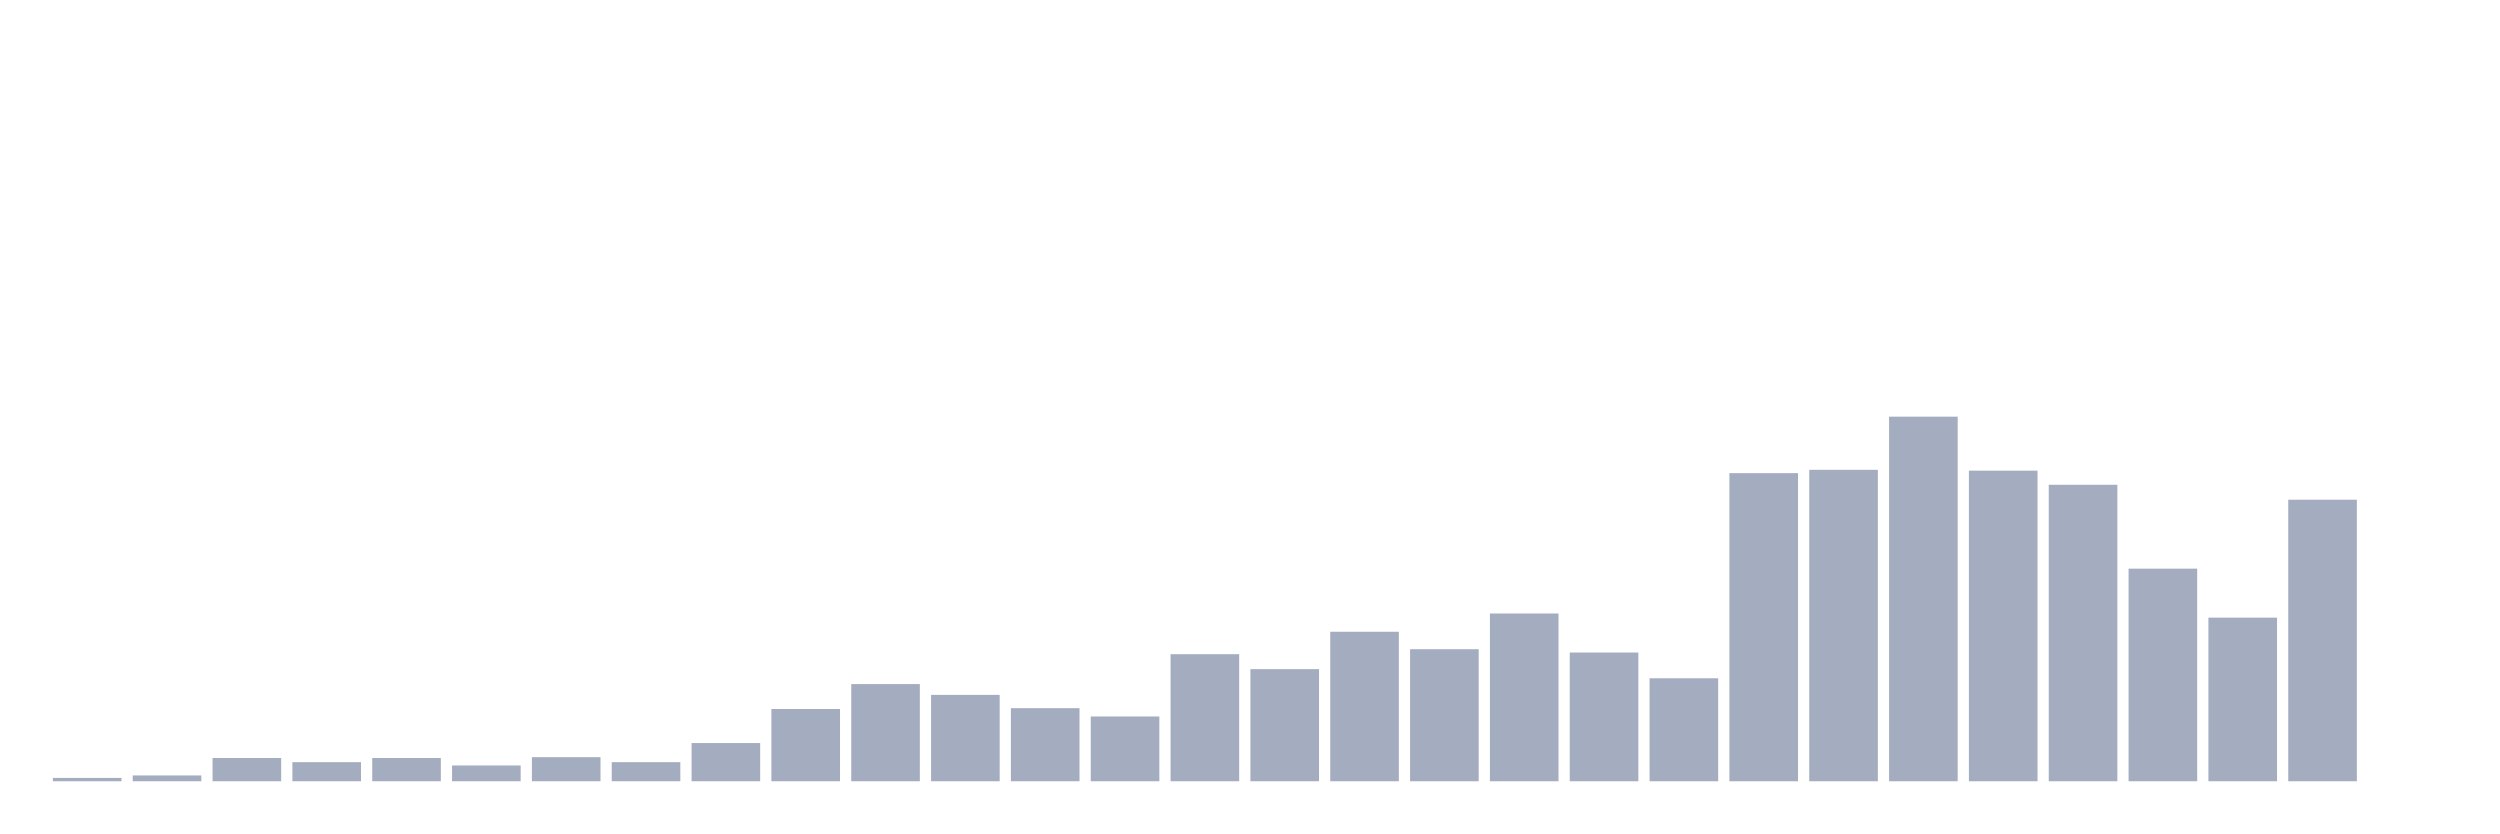
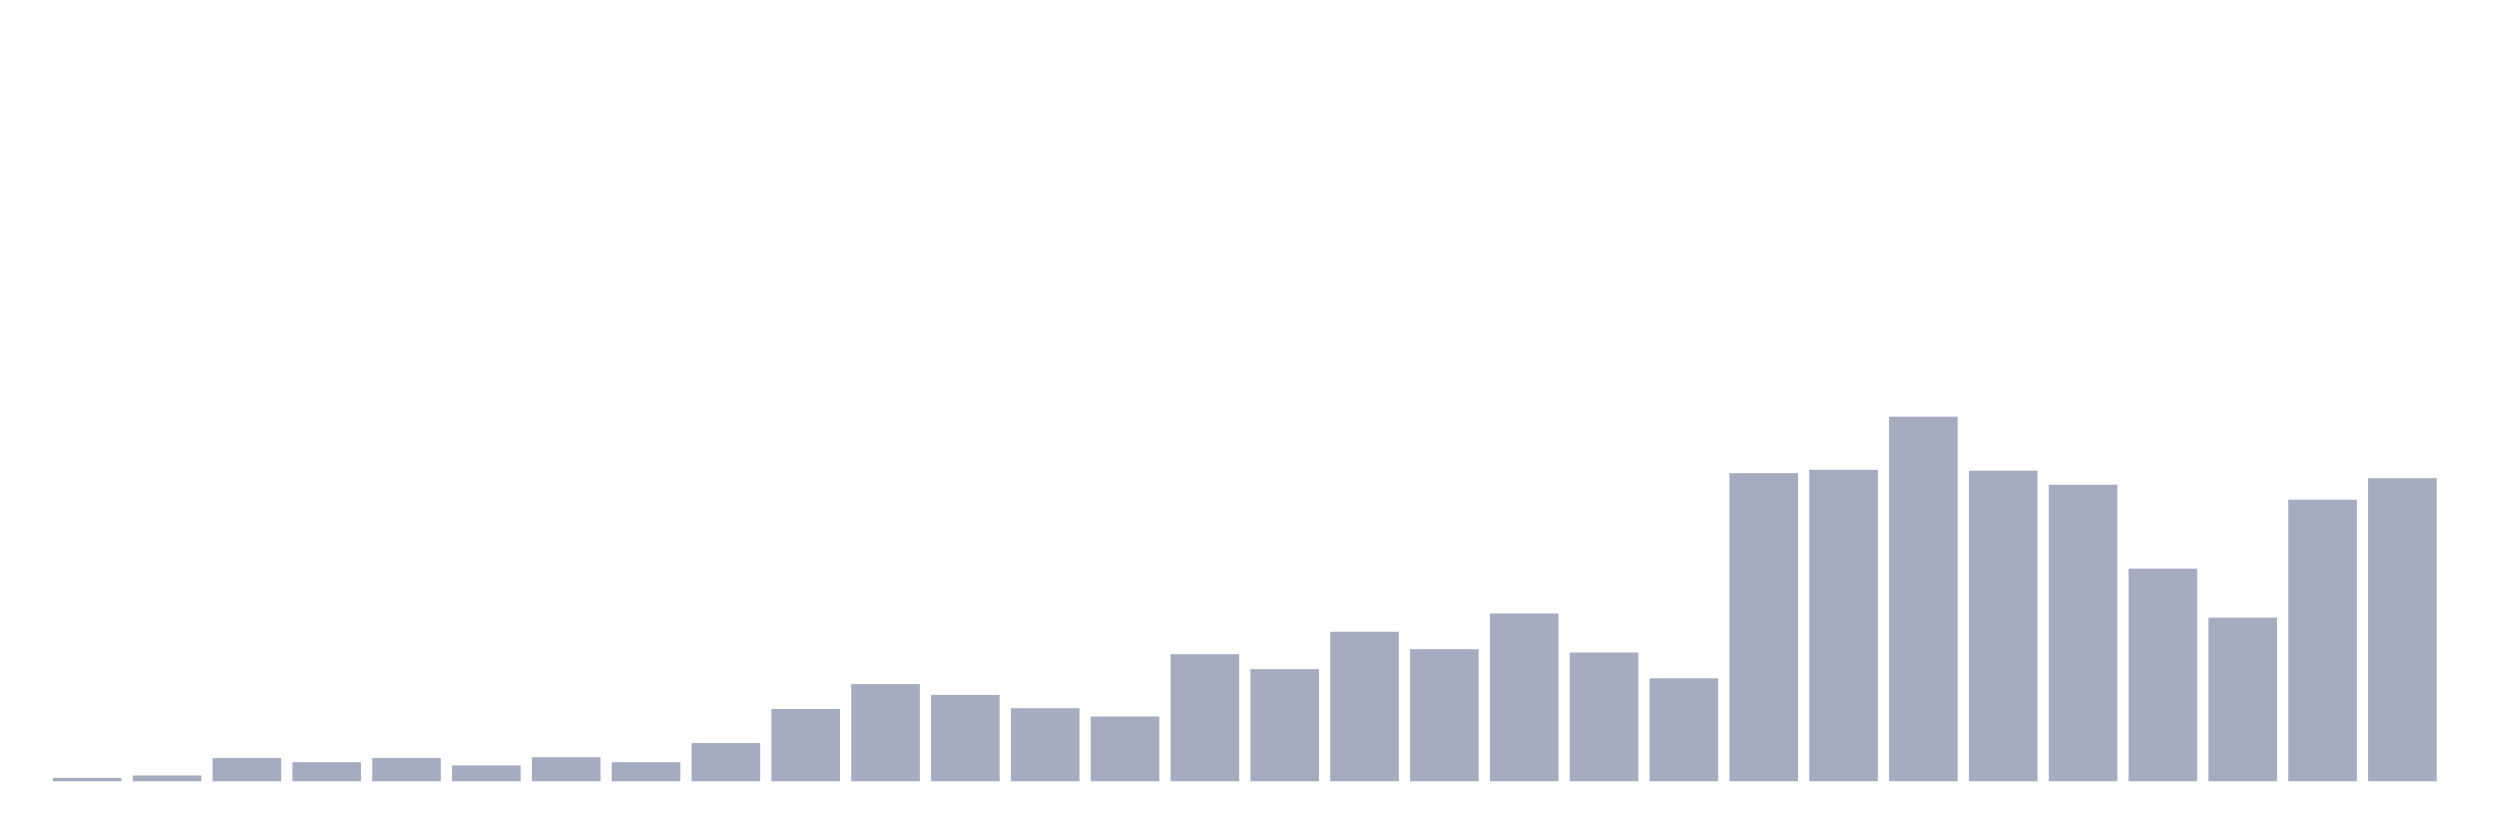
<svg xmlns="http://www.w3.org/2000/svg" viewBox="0 0 480 160">
  <g transform="translate(10,10)">
    <rect class="bar" x="0.153" width="13.175" y="139.362" height="0.638" fill="rgb(164,173,192)" />
    <rect class="bar" x="15.482" width="13.175" y="138.884" height="1.116" fill="rgb(164,173,192)" />
    <rect class="bar" x="30.81" width="13.175" y="135.535" height="4.465" fill="rgb(164,173,192)" />
    <rect class="bar" x="46.138" width="13.175" y="136.333" height="3.667" fill="rgb(164,173,192)" />
    <rect class="bar" x="61.466" width="13.175" y="135.535" height="4.465" fill="rgb(164,173,192)" />
    <rect class="bar" x="76.794" width="13.175" y="136.97" height="3.03" fill="rgb(164,173,192)" />
    <rect class="bar" x="92.123" width="13.175" y="135.376" height="4.624" fill="rgb(164,173,192)" />
    <rect class="bar" x="107.451" width="13.175" y="136.333" height="3.667" fill="rgb(164,173,192)" />
    <rect class="bar" x="122.779" width="13.175" y="132.665" height="7.335" fill="rgb(164,173,192)" />
    <rect class="bar" x="138.107" width="13.175" y="126.128" height="13.872" fill="rgb(164,173,192)" />
    <rect class="bar" x="153.436" width="13.175" y="121.344" height="18.656" fill="rgb(164,173,192)" />
    <rect class="bar" x="168.764" width="13.175" y="123.417" height="16.583" fill="rgb(164,173,192)" />
    <rect class="bar" x="184.092" width="13.175" y="125.968" height="14.032" fill="rgb(164,173,192)" />
    <rect class="bar" x="199.42" width="13.175" y="127.563" height="12.437" fill="rgb(164,173,192)" />
    <rect class="bar" x="214.748" width="13.175" y="115.604" height="24.396" fill="rgb(164,173,192)" />
    <rect class="bar" x="230.077" width="13.175" y="118.474" height="21.526" fill="rgb(164,173,192)" />
    <rect class="bar" x="245.405" width="13.175" y="111.298" height="28.702" fill="rgb(164,173,192)" />
    <rect class="bar" x="260.733" width="13.175" y="114.647" height="25.353" fill="rgb(164,173,192)" />
    <rect class="bar" x="276.061" width="13.175" y="107.79" height="32.21" fill="rgb(164,173,192)" />
    <rect class="bar" x="291.39" width="13.175" y="115.285" height="24.715" fill="rgb(164,173,192)" />
    <rect class="bar" x="306.718" width="13.175" y="120.228" height="19.772" fill="rgb(164,173,192)" />
    <rect class="bar" x="322.046" width="13.175" y="80.843" height="59.157" fill="rgb(164,173,192)" />
    <rect class="bar" x="337.374" width="13.175" y="80.205" height="59.795" fill="rgb(164,173,192)" />
    <rect class="bar" x="352.702" width="13.175" y="70" height="70" fill="rgb(164,173,192)" />
    <rect class="bar" x="368.031" width="13.175" y="80.364" height="59.636" fill="rgb(164,173,192)" />
    <rect class="bar" x="383.359" width="13.175" y="83.075" height="56.925" fill="rgb(164,173,192)" />
    <rect class="bar" x="398.687" width="13.175" y="99.18" height="40.82" fill="rgb(164,173,192)" />
    <rect class="bar" x="414.015" width="13.175" y="108.588" height="31.412" fill="rgb(164,173,192)" />
    <rect class="bar" x="429.344" width="13.175" y="85.945" height="54.055" fill="rgb(164,173,192)" />
-     <rect class="bar" x="444.672" width="13.175" y="140" height="0" fill="rgb(164,173,192)" />
+     <rect class="bar" x="444.672" width="13.175" y="81.8" height="58.2" fill="rgb(164,173,192)" />
  </g>
</svg>
